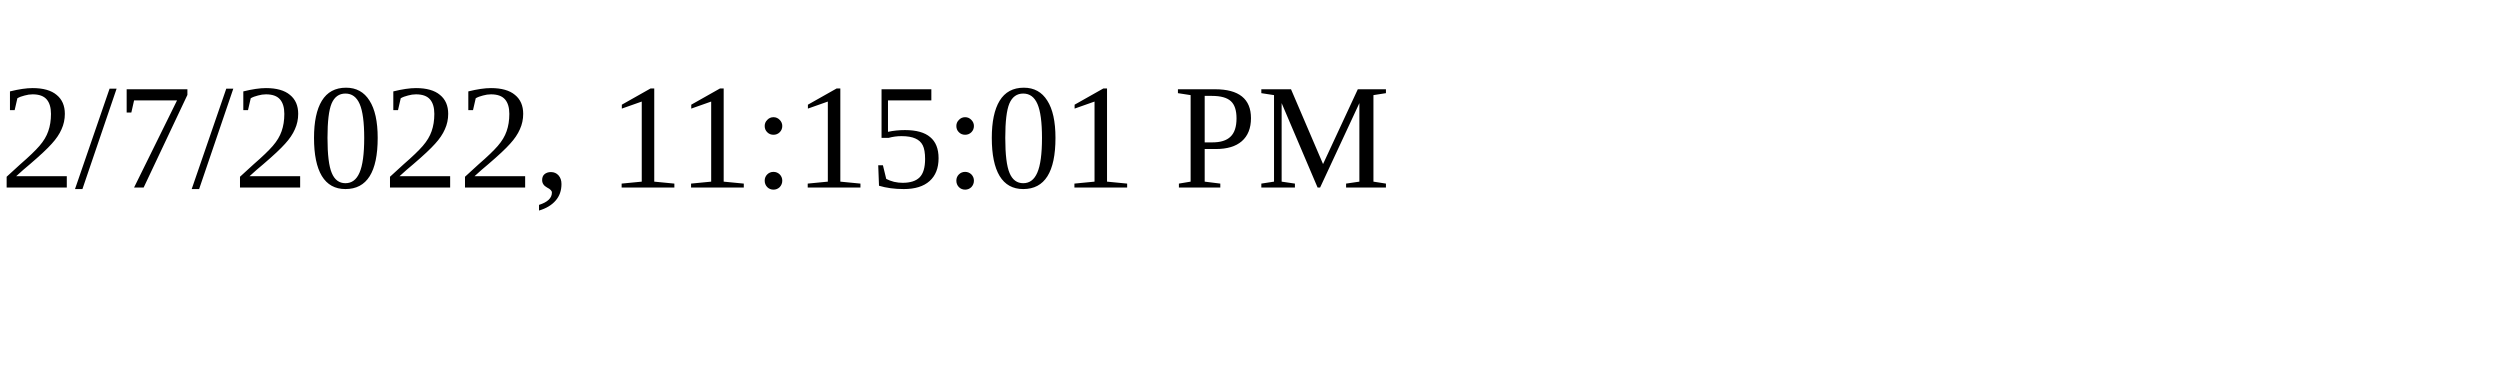
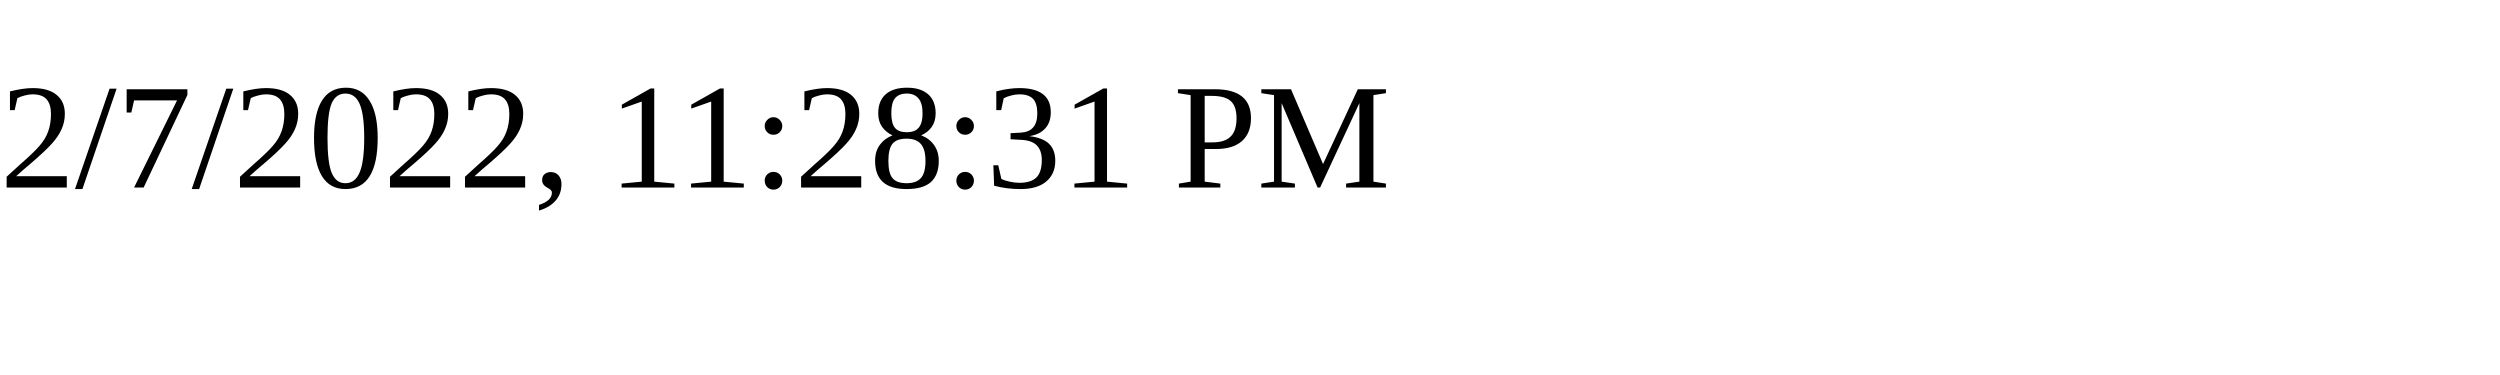
<svg xmlns="http://www.w3.org/2000/svg" height="30" width="200">
-   <text x="0" y="15">2/7/2022, 11:15:01 PM</text>
+   <text x="0" y="15">2/7/2022, 11:28:31 PM</text>
</svg>
